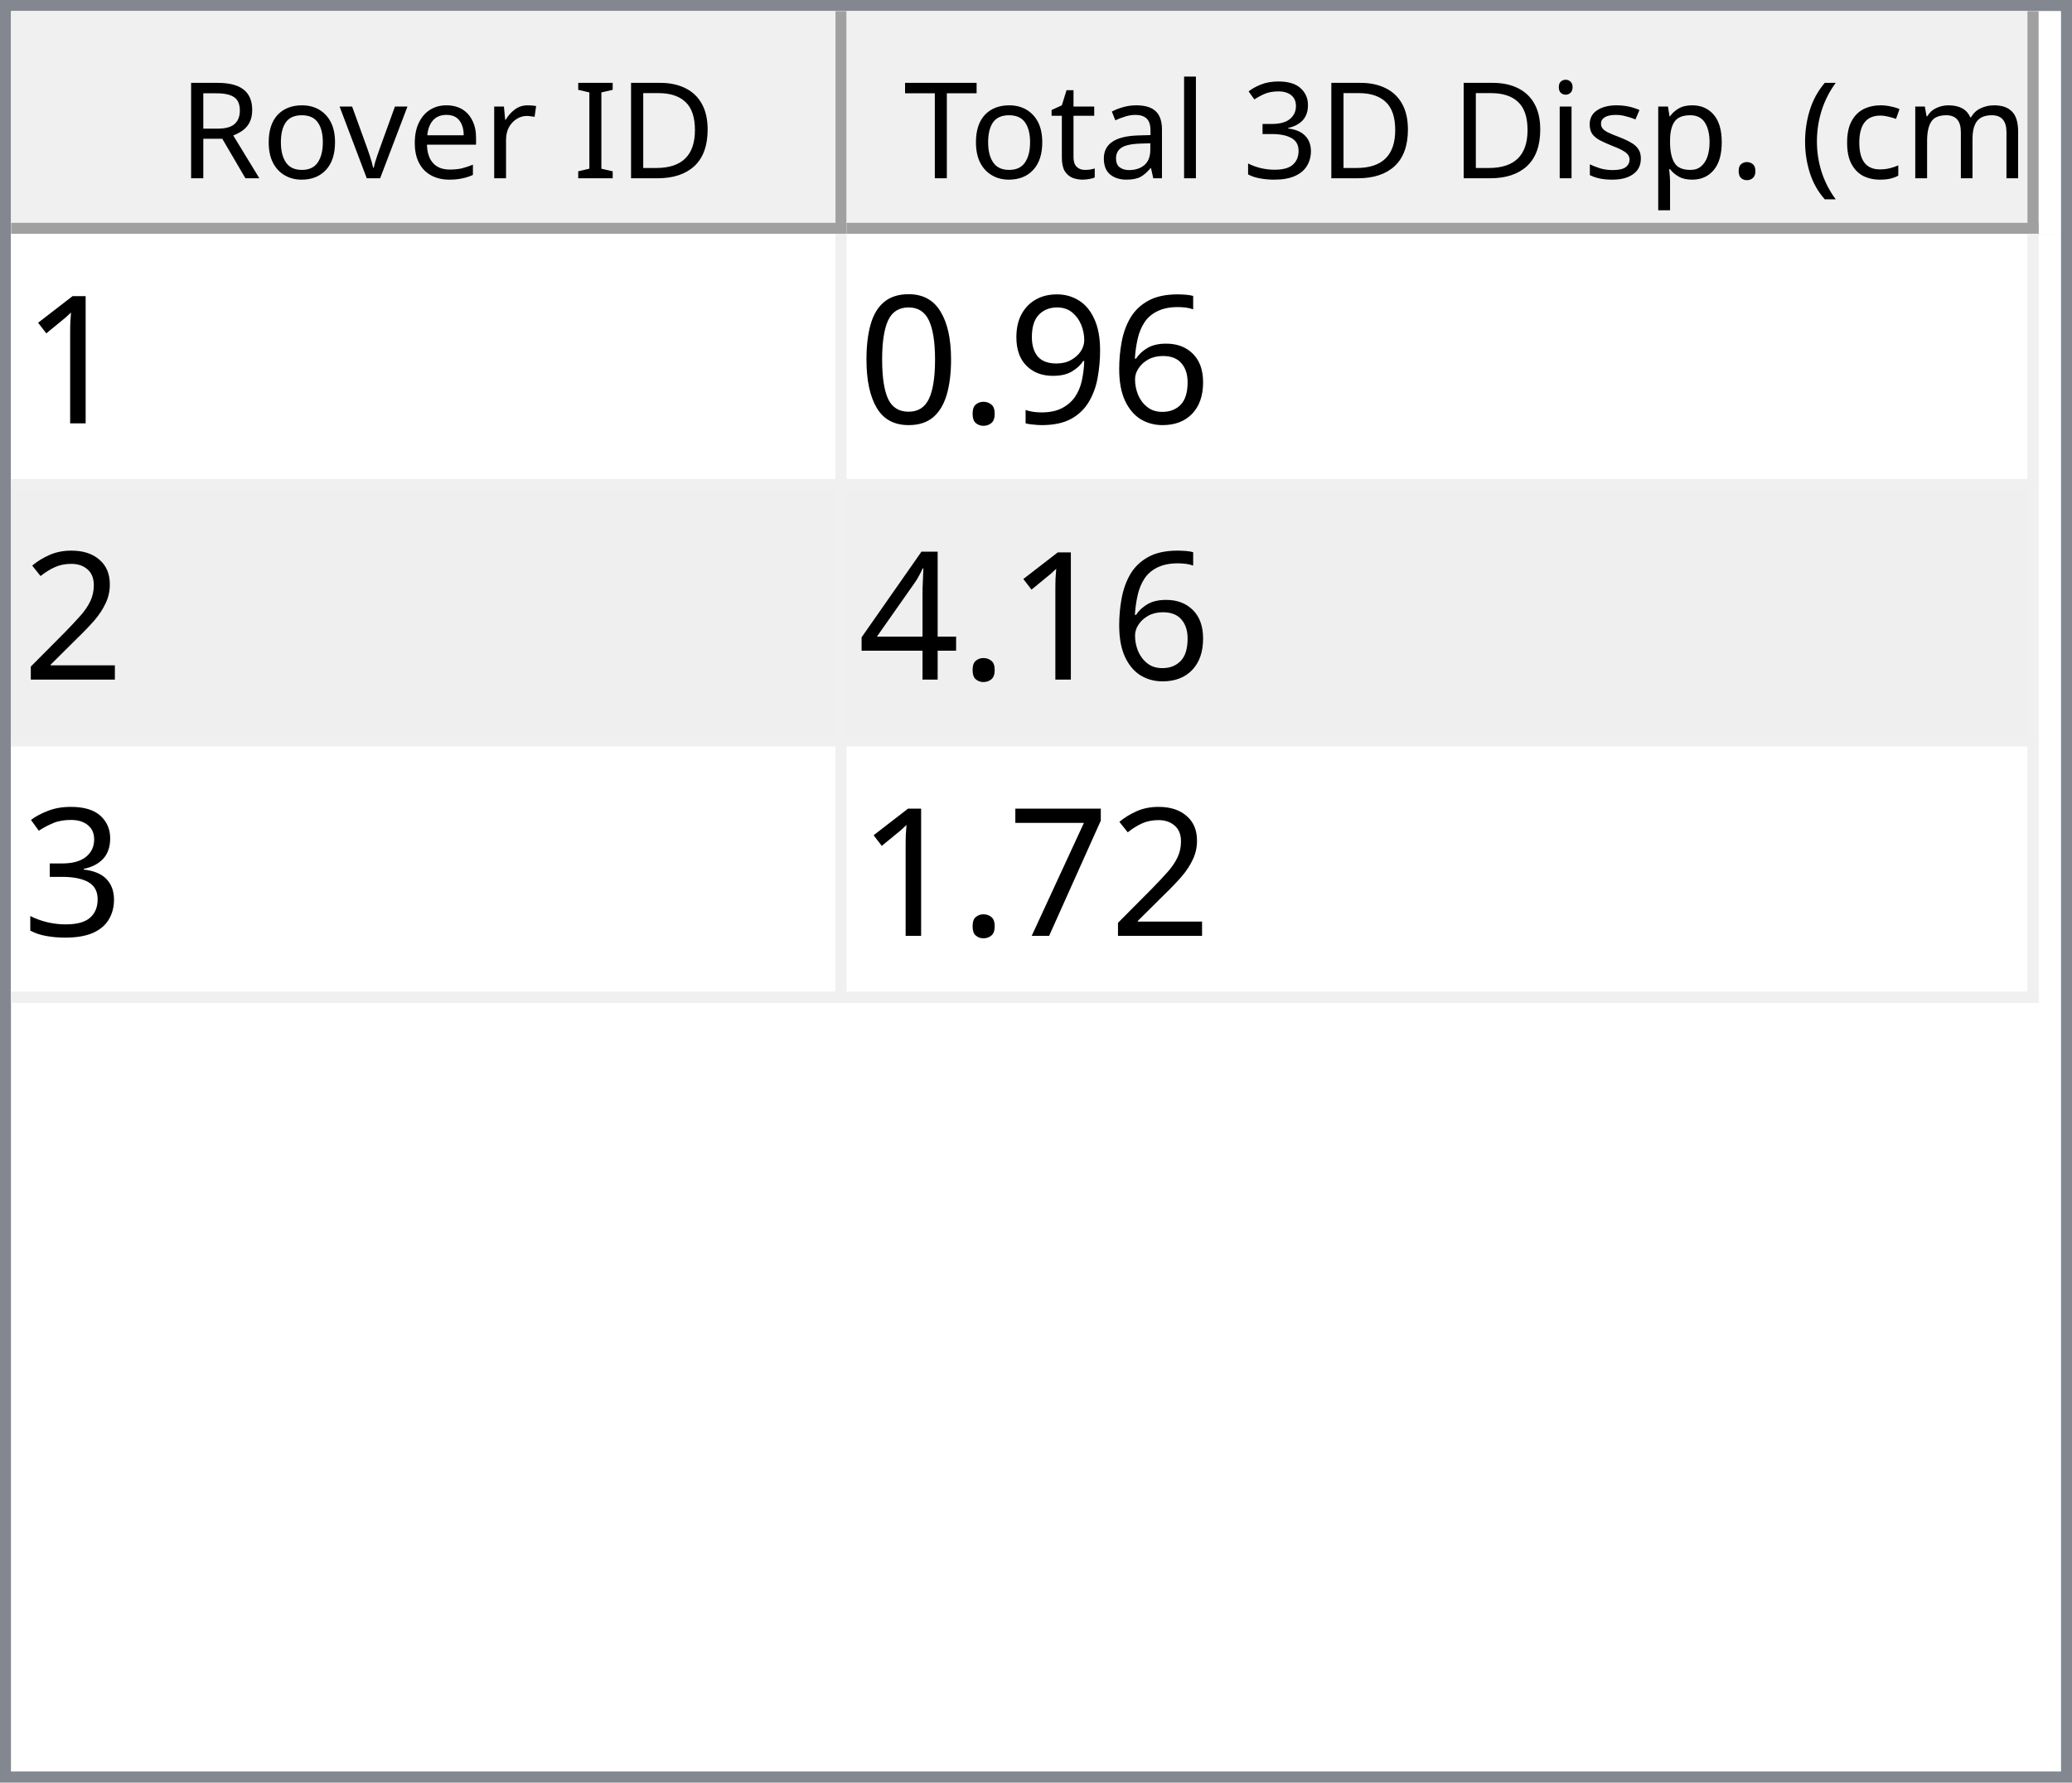
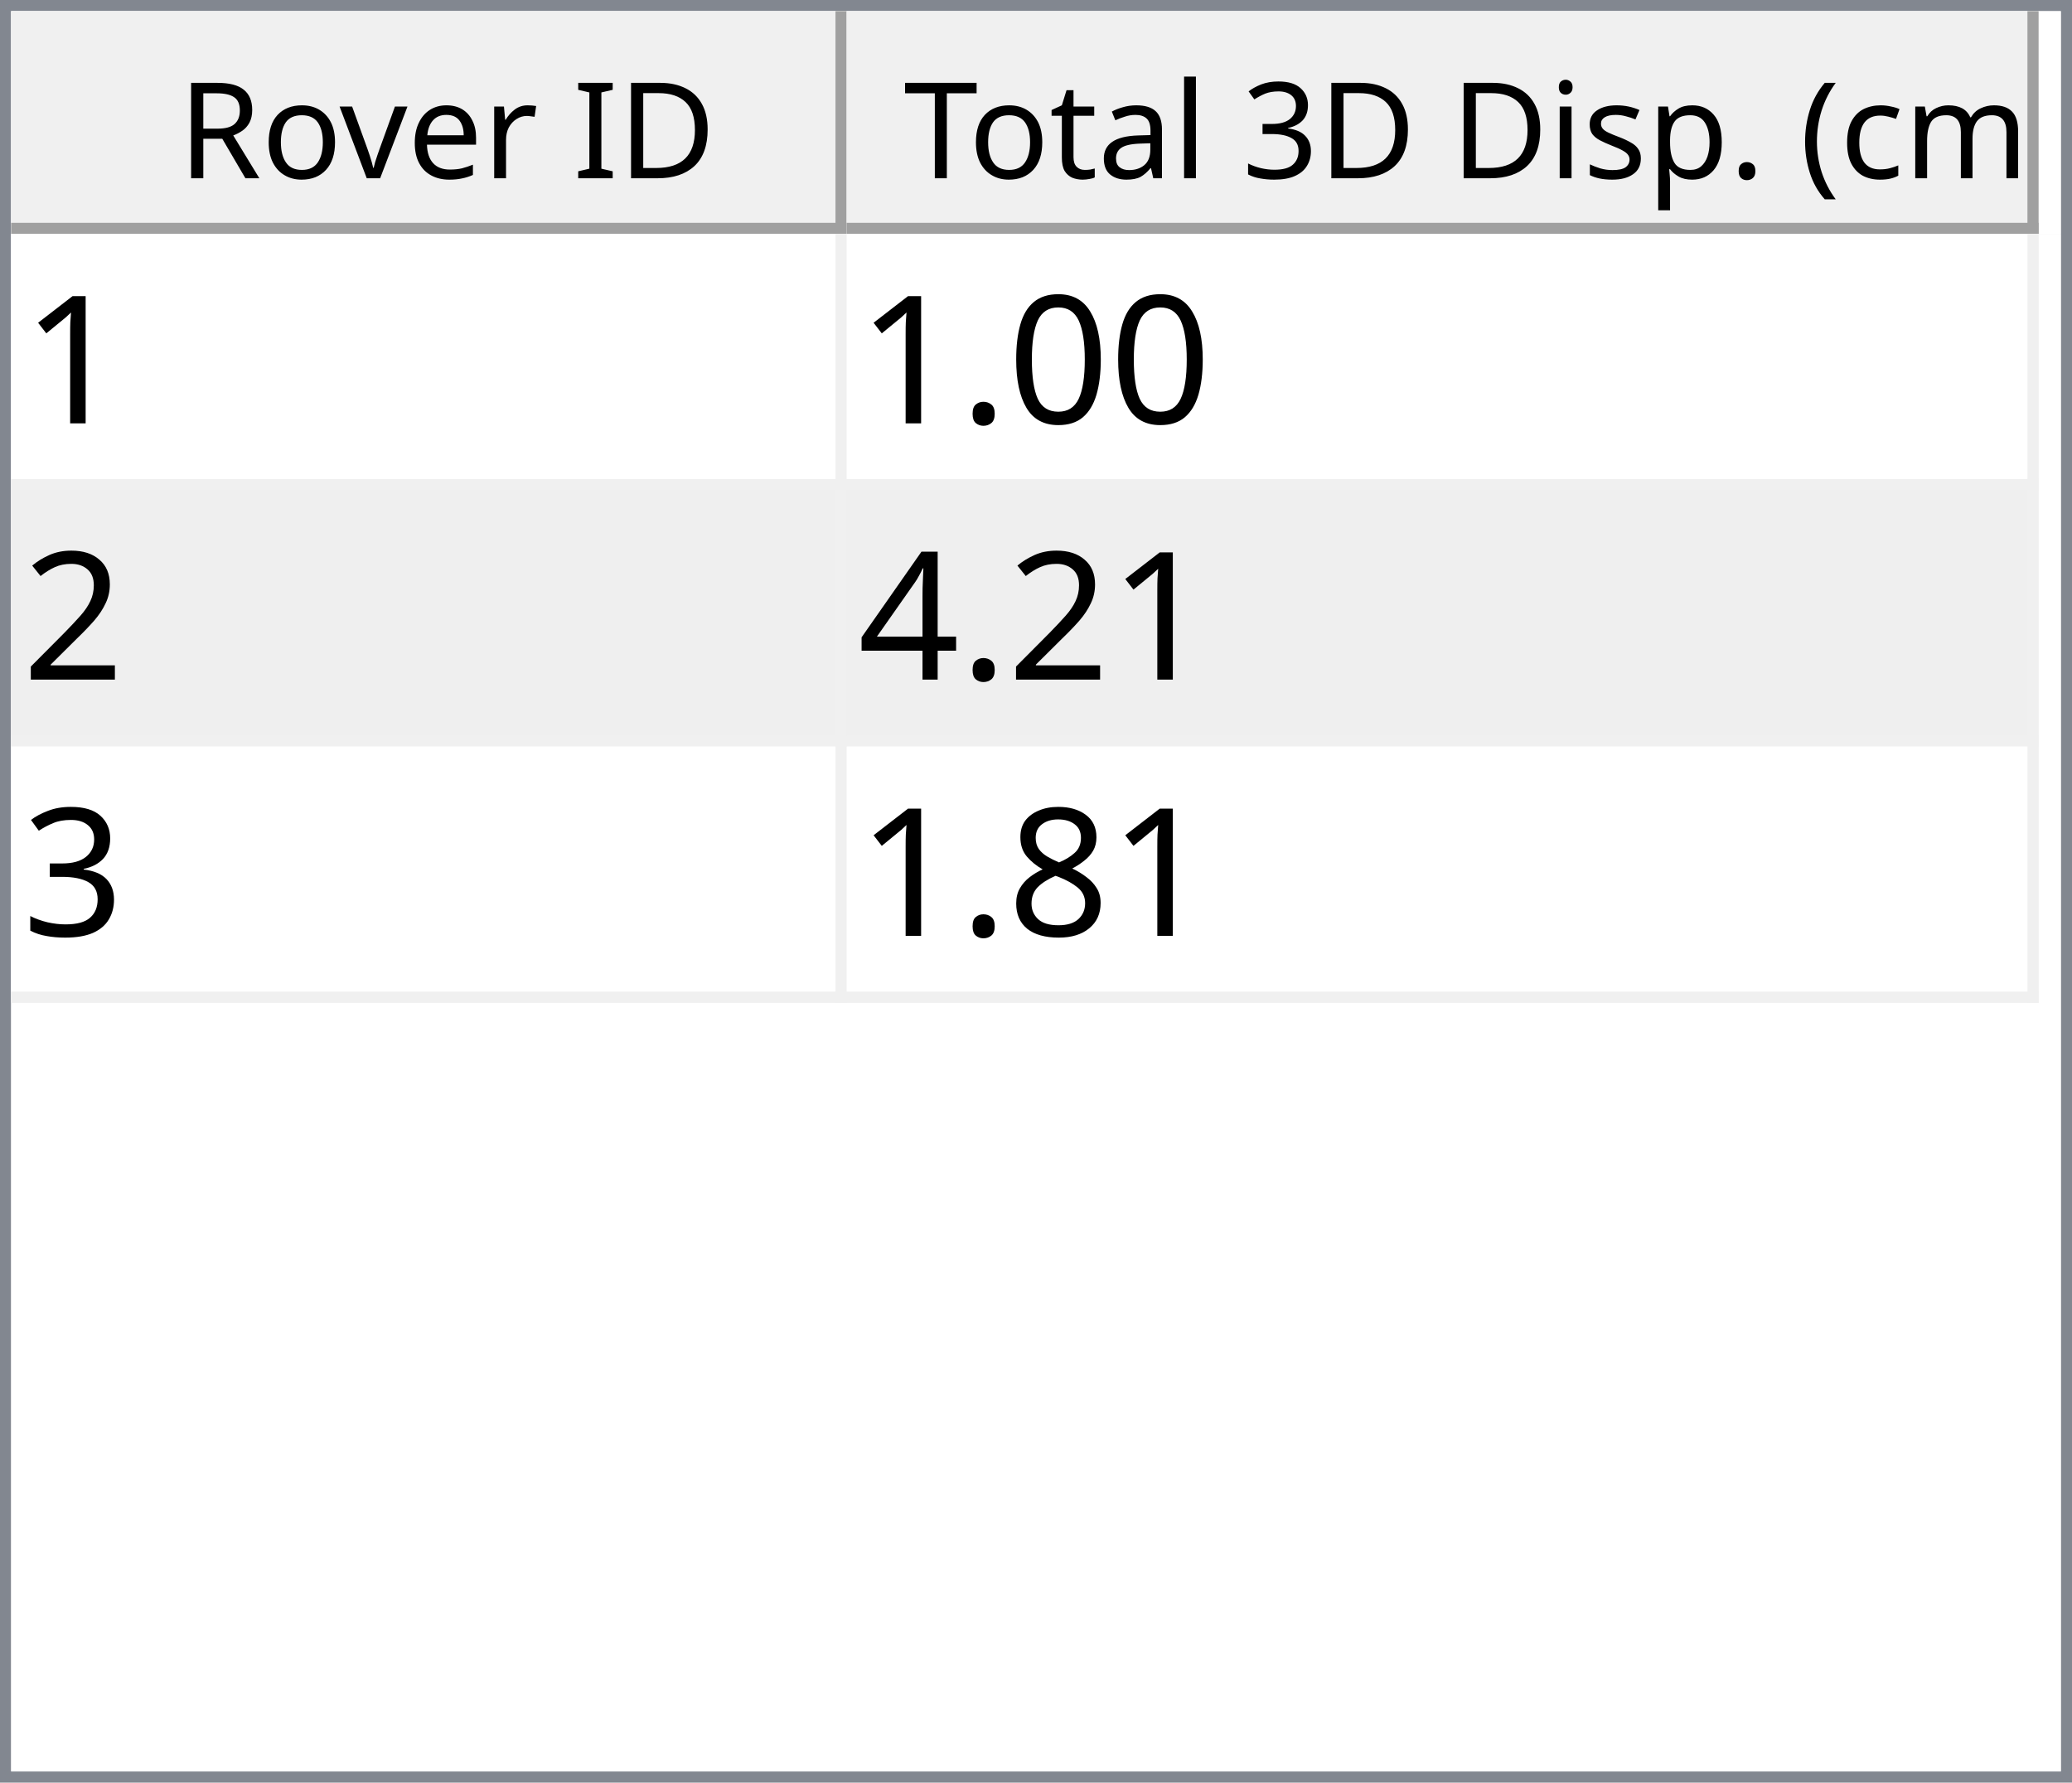
<svg xmlns="http://www.w3.org/2000/svg" style="fill-opacity:1; color-rendering:auto; color-interpolation:auto; text-rendering:auto; stroke:black; stroke-linecap:square; stroke-miterlimit:10; shape-rendering:auto; stroke-opacity:1; fill:black; stroke-dasharray:none; font-weight:normal; stroke-width:1; font-family:'Dialog'; font-style:normal; stroke-linejoin:miter; font-size:12px; stroke-dashoffset:0; image-rendering:auto;" width="186" height="160">
  <defs id="genericDefs" />
  <g>
    <defs id="defs1">
      <clipPath clipPathUnits="userSpaceOnUse" id="clipPath1">
        <path d="M0 0 L186 0 L186 160 L0 160 L0 0 Z" />
      </clipPath>
      <clipPath clipPathUnits="userSpaceOnUse" id="clipPath2">
        <path d="M0 0 L0 160 L186 160 L186 0 Z" />
      </clipPath>
      <clipPath clipPathUnits="userSpaceOnUse" id="clipPath3">
        <path d="M0 0 L0 20 L184 20 L184 0 Z" />
      </clipPath>
      <clipPath clipPathUnits="userSpaceOnUse" id="clipPath4">
        <path d="M0 0 L0 20 L75 20 L75 0 Z" />
      </clipPath>
      <clipPath clipPathUnits="userSpaceOnUse" id="clipPath5">
        <path d="M1 1 L1 19 L74 19 L74 1 Z" />
      </clipPath>
      <clipPath clipPathUnits="userSpaceOnUse" id="clipPath6">
        <path d="M0 0 L0 18 L73 18 L73 0 Z" />
      </clipPath>
      <clipPath clipPathUnits="userSpaceOnUse" id="clipPath7">
        <path d="M-0.5 -0.5 L-0.5 19.5 L74.5 19.5 L74.5 -0.5 Z" />
      </clipPath>
      <clipPath clipPathUnits="userSpaceOnUse" id="clipPath8">
        <path d="M0 0 L0 20 L107 20 L107 0 Z" />
      </clipPath>
      <clipPath clipPathUnits="userSpaceOnUse" id="clipPath9">
        <path d="M1 1 L1 19 L106 19 L106 1 Z" />
      </clipPath>
      <clipPath clipPathUnits="userSpaceOnUse" id="clipPath10">
        <path d="M0 0 L0 18 L105 18 L105 0 Z" />
      </clipPath>
      <clipPath clipPathUnits="userSpaceOnUse" id="clipPath11">
        <path d="M-0.5 -0.5 L-0.5 19.5 L106.5 19.5 L106.5 -0.5 Z" />
      </clipPath>
      <clipPath clipPathUnits="userSpaceOnUse" id="clipPath12">
        <path d="M0 0 L0 138 L184 138 L184 0 Z" />
      </clipPath>
      <clipPath clipPathUnits="userSpaceOnUse" id="clipPath13">
        <path d="M0 0 L0 69 L182 69 L182 0 Z" />
      </clipPath>
      <clipPath clipPathUnits="userSpaceOnUse" id="clipPath14">
        <path d="M-0.5 -0.5 L-0.5 68.5 L181.5 68.5 L181.5 -0.5 Z" />
      </clipPath>
      <clipPath clipPathUnits="userSpaceOnUse" id="clipPath15">
        <path d="M0 0 L0 22 L74 22 L74 0 Z" />
      </clipPath>
      <clipPath clipPathUnits="userSpaceOnUse" id="clipPath16">
        <path d="M0 0 L0 22 L106 22 L106 0 Z" />
      </clipPath>
      <font horiz-adv-x="64.551" id="font1">
        <font-face ascent="107.91" descent="25.098" units-per-em="100" style="font-style:normal; font-family:Segoe UI; font-weight:normal;" />
        <missing-glyph horiz-adv-x="64.551" d="M8.109 0 L8.109 68.266 L56.453 68.266 L56.453 0 L8.109 0 ZM15.328 7.234 L49.219 7.234 L49.219 61.031 L15.328 61.031 L15.328 7.234 Z" />
        <glyph unicode="D" horiz-adv-x="70.117" d="M9.188 0 L9.188 70.016 L28.516 70.016 Q65.531 70.016 65.531 35.891 Q65.531 19.672 55.25 9.836 Q44.969 0 27.734 0 L9.188 0 ZM17.391 62.594 L17.391 7.422 L27.828 7.422 Q41.609 7.422 49.273 14.797 Q56.938 22.172 56.938 35.688 Q56.938 62.594 28.328 62.594 L17.391 62.594 Z" />
        <glyph unicode="I" horiz-adv-x="26.611" d="M17.391 0 L9.188 0 L9.188 70.016 L17.391 70.016 L17.391 0 Z" />
        <glyph unicode=" " horiz-adv-x="27.393" d="" />
        <glyph unicode="r" horiz-adv-x="34.766" d="M34.188 41.891 Q32.078 43.5 28.125 43.5 Q23 43.5 19.555 38.672 Q16.109 33.844 16.109 25.484 L16.109 0 L8.109 0 L8.109 50 L16.109 50 L16.109 39.703 L16.312 39.703 Q18.016 44.969 21.531 47.922 Q25.047 50.875 29.391 50.875 Q32.516 50.875 34.188 50.203 L34.188 41.891 Z" />
        <glyph unicode="e" horiz-adv-x="52.295" d="M48.297 23 L12.984 23 Q13.188 14.656 17.484 10.109 Q21.781 5.562 29.297 5.562 Q37.75 5.562 44.828 11.141 L44.828 3.609 Q38.234 -1.172 27.391 -1.172 Q16.797 -1.172 10.742 5.641 Q4.688 12.453 4.688 24.812 Q4.688 36.469 11.305 43.82 Q17.922 51.172 27.734 51.172 Q37.547 51.172 42.922 44.828 Q48.297 38.484 48.297 27.203 L48.297 23 ZM40.094 29.781 Q40.047 36.719 36.75 40.578 Q33.453 44.438 27.594 44.438 Q21.922 44.438 17.969 40.383 Q14.016 36.328 13.094 29.781 L40.094 29.781 Z" />
        <glyph unicode="v" horiz-adv-x="47.9" d="M47.406 50 L27.484 0 L19.625 0 L0.688 50 L9.469 50 L22.172 13.672 Q23.578 9.672 23.922 6.688 L24.125 6.688 Q24.609 10.453 25.688 13.484 L38.969 50 L47.406 50 Z" />
        <glyph unicode="o" horiz-adv-x="58.594" d="M29 -1.172 Q17.922 -1.172 11.305 5.836 Q4.688 12.844 4.688 24.422 Q4.688 37.016 11.57 44.094 Q18.453 51.172 30.172 51.172 Q41.359 51.172 47.633 44.289 Q53.906 37.406 53.906 25.203 Q53.906 13.234 47.141 6.031 Q40.375 -1.172 29 -1.172 ZM29.594 44.438 Q21.875 44.438 17.383 39.188 Q12.891 33.938 12.891 24.703 Q12.891 15.828 17.43 10.695 Q21.969 5.562 29.594 5.562 Q37.359 5.562 41.531 10.594 Q45.703 15.625 45.703 24.906 Q45.703 34.281 41.531 39.359 Q37.359 44.438 29.594 44.438 Z" />
        <glyph unicode="R" horiz-adv-x="59.814" d="M59.375 0 L49.609 0 L37.891 19.625 Q36.281 22.359 34.766 24.289 Q33.25 26.219 31.664 27.438 Q30.078 28.656 28.25 29.219 Q26.422 29.781 24.125 29.781 L17.391 29.781 L17.391 0 L9.188 0 L9.188 70.016 L30.078 70.016 Q34.672 70.016 38.555 68.867 Q42.438 67.719 45.289 65.375 Q48.141 63.031 49.758 59.547 Q51.375 56.062 51.375 51.375 Q51.375 47.703 50.273 44.656 Q49.172 41.609 47.148 39.211 Q45.125 36.812 42.266 35.133 Q39.406 33.453 35.844 32.516 L35.844 32.328 Q37.594 31.547 38.891 30.547 Q40.188 29.547 41.359 28.18 Q42.531 26.812 43.68 25.078 Q44.828 23.344 46.234 21.047 L59.375 0 ZM17.391 62.594 L17.391 37.203 L28.516 37.203 Q31.594 37.203 34.203 38.133 Q36.812 39.062 38.719 40.797 Q40.625 42.531 41.703 45.047 Q42.781 47.562 42.781 50.688 Q42.781 56.297 39.141 59.445 Q35.5 62.594 28.609 62.594 L17.391 62.594 Z" />
        <glyph unicode=")" horiz-adv-x="30.176" d="M8.297 -15.922 L1.172 -15.922 Q16.406 2.344 16.406 26.812 Q16.406 51.469 1.078 70.016 L8.297 70.016 Q23.531 52.156 23.531 26.703 Q23.531 1.375 8.297 -15.922 Z" />
        <glyph unicode="m" horiz-adv-x="86.133" d="M79.109 0 L71.094 0 L71.094 28.719 Q71.094 37.016 68.531 40.727 Q65.969 44.438 59.906 44.438 Q54.781 44.438 51.195 39.75 Q47.609 35.062 47.609 28.516 L47.609 0 L39.594 0 L39.594 29.688 Q39.594 44.438 28.219 44.438 Q22.953 44.438 19.531 40.016 Q16.109 35.594 16.109 28.516 L16.109 0 L8.109 0 L8.109 50 L16.109 50 L16.109 42.094 L16.312 42.094 Q21.625 51.172 31.844 51.172 Q36.969 51.172 40.773 48.312 Q44.578 45.453 46 40.828 Q51.562 51.172 62.594 51.172 Q79.109 51.172 79.109 30.812 L79.109 0 Z" />
        <glyph unicode="c" horiz-adv-x="46.191" d="M42.188 2.297 Q36.422 -1.172 28.516 -1.172 Q17.828 -1.172 11.258 5.789 Q4.688 12.75 4.688 23.828 Q4.688 36.188 11.766 43.68 Q18.844 51.172 30.672 51.172 Q37.25 51.172 42.281 48.734 L42.281 40.531 Q36.719 44.438 30.375 44.438 Q22.703 44.438 17.797 38.945 Q12.891 33.453 12.891 24.516 Q12.891 15.719 17.508 10.641 Q22.125 5.562 29.891 5.562 Q36.422 5.562 42.188 9.906 L42.188 2.297 Z" />
        <glyph unicode="(" horiz-adv-x="30.176" d="M29.109 -15.922 L21.969 -15.922 Q6.844 1.375 6.844 26.703 Q6.844 52.156 21.969 70.016 L29.203 70.016 Q13.875 51.469 13.875 26.812 Q13.875 2.344 29.109 -15.922 Z" />
        <glyph unicode="." horiz-adv-x="21.68" d="M10.891 -1.078 Q8.641 -1.078 7.055 0.539 Q5.469 2.156 5.469 4.391 Q5.469 6.641 7.055 8.273 Q8.641 9.906 10.891 9.906 Q13.188 9.906 14.797 8.273 Q16.406 6.641 16.406 4.391 Q16.406 2.156 14.797 0.539 Q13.188 -1.078 10.891 -1.078 Z" />
        <glyph unicode="p" horiz-adv-x="58.789" d="M16.312 7.234 L16.109 7.234 L16.109 -23 L8.109 -23 L8.109 50 L16.109 50 L16.109 41.219 L16.312 41.219 Q22.219 51.172 33.594 51.172 Q43.266 51.172 48.688 44.461 Q54.109 37.75 54.109 26.469 Q54.109 13.922 48 6.375 Q41.891 -1.172 31.297 -1.172 Q21.578 -1.172 16.312 7.234 ZM16.109 27.391 L16.109 20.406 Q16.109 14.203 20.141 9.883 Q24.172 5.562 30.375 5.562 Q37.641 5.562 41.773 11.133 Q45.906 16.703 45.906 26.609 Q45.906 34.969 42.047 39.703 Q38.188 44.438 31.594 44.438 Q24.609 44.438 20.359 39.578 Q16.109 34.719 16.109 27.391 Z" />
        <glyph unicode="s" horiz-adv-x="42.432" d="M5.078 1.812 L5.078 10.406 Q11.625 5.562 19.484 5.562 Q30.031 5.562 30.031 12.594 Q30.031 14.594 29.125 15.992 Q28.219 17.391 26.68 18.461 Q25.141 19.531 23.07 20.383 Q21 21.234 18.609 22.172 Q15.281 23.484 12.766 24.828 Q10.25 26.172 8.57 27.859 Q6.891 29.547 6.031 31.695 Q5.172 33.844 5.172 36.719 Q5.172 40.234 6.789 42.945 Q8.406 45.656 11.086 47.484 Q13.766 49.312 17.211 50.242 Q20.656 51.172 24.312 51.172 Q30.812 51.172 35.938 48.922 L35.938 40.828 Q30.422 44.438 23.25 44.438 Q21 44.438 19.195 43.922 Q17.391 43.406 16.094 42.477 Q14.797 41.547 14.086 40.258 Q13.375 38.969 13.375 37.406 Q13.375 35.453 14.086 34.133 Q14.797 32.812 16.164 31.789 Q17.531 30.766 19.484 29.938 Q21.438 29.109 23.922 28.125 Q27.25 26.859 29.883 25.516 Q32.516 24.172 34.375 22.484 Q36.234 20.797 37.234 18.602 Q38.234 16.406 38.234 13.375 Q38.234 9.672 36.602 6.938 Q34.969 4.203 32.234 2.398 Q29.5 0.594 25.93 -0.289 Q22.359 -1.172 18.453 -1.172 Q10.75 -1.172 5.078 1.812 Z" />
        <glyph unicode="i" horiz-adv-x="24.219" d="M12.203 62.703 Q10.062 62.703 8.547 64.164 Q7.031 65.625 7.031 67.875 Q7.031 70.125 8.547 71.609 Q10.062 73.094 12.203 73.094 Q14.406 73.094 15.945 71.609 Q17.484 70.125 17.484 67.875 Q17.484 65.719 15.945 64.211 Q14.406 62.703 12.203 62.703 ZM16.109 0 L8.109 0 L8.109 50 L16.109 50 L16.109 0 Z" />
        <glyph unicode="3" horiz-adv-x="53.906" d="M46.531 19.828 Q46.531 15.094 44.75 11.211 Q42.969 7.328 39.719 4.57 Q36.469 1.812 31.93 0.297 Q27.391 -1.219 21.922 -1.219 Q11.922 -1.219 6 2.594 L6 11.188 Q13.094 5.609 22.219 5.609 Q25.875 5.609 28.828 6.539 Q31.781 7.469 33.906 9.227 Q36.031 10.984 37.18 13.477 Q38.328 15.969 38.328 19.094 Q38.328 32.812 18.797 32.812 L12.984 32.812 L12.984 39.594 L18.5 39.594 Q35.797 39.594 35.797 52.484 Q35.797 64.406 22.609 64.406 Q15.188 64.406 8.688 59.422 L8.688 67.188 Q15.375 71.188 24.609 71.188 Q29 71.188 32.57 69.969 Q36.141 68.75 38.68 66.555 Q41.219 64.359 42.609 61.281 Q44 58.203 44 54.5 Q44 40.672 30.031 36.719 L30.031 36.531 Q33.594 36.141 36.625 34.797 Q39.656 33.453 41.852 31.305 Q44.047 29.156 45.289 26.25 Q46.531 23.344 46.531 19.828 Z" />
        <glyph unicode="l" horiz-adv-x="24.219" d="M16.109 0 L8.109 0 L8.109 74.031 L16.109 74.031 L16.109 0 Z" />
        <glyph unicode="a" horiz-adv-x="50.879" d="M43.891 0 L35.891 0 L35.891 7.812 L35.688 7.812 Q30.469 -1.172 20.312 -1.172 Q12.844 -1.172 8.617 2.781 Q4.391 6.734 4.391 13.281 Q4.391 27.297 20.906 29.594 L35.891 31.688 Q35.891 44.438 25.594 44.438 Q16.547 44.438 9.281 38.281 L9.281 46.484 Q16.656 51.172 26.266 51.172 Q43.891 51.172 43.891 32.516 L43.891 0 ZM35.891 25.297 L23.828 23.641 Q18.266 22.859 15.43 20.875 Q12.594 18.891 12.594 13.875 Q12.594 10.203 15.211 7.883 Q17.828 5.562 22.172 5.562 Q28.125 5.562 32.008 9.742 Q35.891 13.922 35.891 20.312 L35.891 25.297 Z" />
        <glyph unicode="t" horiz-adv-x="33.887" d="M31.297 0.484 Q28.469 -1.078 23.828 -1.078 Q10.688 -1.078 10.688 13.578 L10.688 43.172 L2.094 43.172 L2.094 50 L10.688 50 L10.688 62.203 L18.703 64.797 L18.703 50 L31.297 50 L31.297 43.172 L18.703 43.172 L18.703 14.984 Q18.703 9.969 20.414 7.82 Q22.125 5.672 26.078 5.672 Q29.109 5.672 31.297 7.328 L31.297 0.484 Z" />
        <glyph unicode="T" horiz-adv-x="52.393" d="M50.594 62.594 L30.375 62.594 L30.375 0 L22.172 0 L22.172 62.594 L2 62.594 L2 70.016 L50.594 70.016 L50.594 62.594 Z" />
      </font>
      <font horiz-adv-x="75.0" id="font2">
        <font-face ascent="100.537" descent="21.973" units-per-em="100" style="font-style:normal; font-family:sans-serif; font-weight:normal;" />
        <missing-glyph horiz-adv-x="75.0" d="M12.5 0 L12.5 62.5 L62.5 62.5 L62.5 0 L12.5 0 ZM14.062 1.562 L60.938 1.562 L60.938 60.938 L14.062 60.938 L14.062 1.562 Z" />
        <glyph unicode="1" horiz-adv-x="55.615" d="M37.25 0 L28.469 0 L28.469 56 Q25.297 52.984 20.141 49.953 Q14.984 46.922 10.891 45.406 L10.891 53.906 Q18.266 57.375 23.781 62.305 Q29.297 67.234 31.594 71.875 L37.25 71.875 L37.25 0 Z" />
-         <glyph unicode="6" horiz-adv-x="55.615" d="M49.75 54.047 L41.016 53.375 Q39.844 58.547 37.703 60.891 Q34.125 64.656 28.906 64.656 Q24.703 64.656 21.531 62.312 Q17.391 59.281 14.992 53.469 Q12.594 47.656 12.5 36.922 Q15.672 41.75 20.266 44.094 Q24.859 46.438 29.891 46.438 Q38.672 46.438 44.852 39.969 Q51.031 33.5 51.031 23.25 Q51.031 16.5 48.125 10.719 Q45.219 4.938 40.141 1.859 Q35.062 -1.219 28.609 -1.219 Q17.625 -1.219 10.695 6.859 Q3.766 14.938 3.766 33.5 Q3.766 54.25 11.422 63.672 Q18.109 71.875 29.438 71.875 Q37.891 71.875 43.289 67.141 Q48.688 62.406 49.75 54.047 ZM13.875 23.188 Q13.875 18.656 15.797 14.508 Q17.719 10.359 21.188 8.18 Q24.656 6 28.469 6 Q34.031 6 38.039 10.492 Q42.047 14.984 42.047 22.703 Q42.047 30.125 38.086 34.398 Q34.125 38.672 28.125 38.672 Q22.172 38.672 18.023 34.398 Q13.875 30.125 13.875 23.188 Z" />
-         <glyph unicode="9" horiz-adv-x="55.615" d="M5.469 16.547 L13.922 17.328 Q14.984 11.375 18.016 8.688 Q21.047 6 25.781 6 Q29.828 6 32.883 7.859 Q35.938 9.719 37.891 12.82 Q39.844 15.922 41.164 21.195 Q42.484 26.469 42.484 31.938 Q42.484 32.516 42.438 33.688 Q39.797 29.5 35.234 26.883 Q30.672 24.266 25.344 24.266 Q16.453 24.266 10.305 30.711 Q4.156 37.156 4.156 47.703 Q4.156 58.594 10.578 65.234 Q17 71.875 26.656 71.875 Q33.641 71.875 39.43 68.117 Q45.219 64.359 48.219 57.398 Q51.219 50.438 51.219 37.25 Q51.219 23.531 48.242 15.406 Q45.266 7.281 39.383 3.031 Q33.5 -1.219 25.594 -1.219 Q17.188 -1.219 11.867 3.445 Q6.547 8.109 5.469 16.547 ZM41.453 48.141 Q41.453 55.719 37.43 60.156 Q33.406 64.594 27.734 64.594 Q21.875 64.594 17.531 59.812 Q13.188 55.031 13.188 47.406 Q13.188 40.578 17.312 36.305 Q21.438 32.031 27.484 32.031 Q33.594 32.031 37.523 36.305 Q41.453 40.578 41.453 48.141 Z" />
+         <glyph unicode="0" horiz-adv-x="55.615" d="M4.156 35.297 Q4.156 48 6.766 55.742 Q9.375 63.484 14.523 67.68 Q19.672 71.875 27.484 71.875 Q33.25 71.875 37.594 69.555 Q41.938 67.234 44.773 62.867 Q47.609 58.5 49.219 52.227 Q50.828 45.953 50.828 35.297 Q50.828 22.703 48.242 14.969 Q45.656 7.234 40.508 3.008 Q35.359 -1.219 27.484 -1.219 Q17.141 -1.219 11.234 6.203 Q4.156 15.141 4.156 35.297 ZM13.188 35.297 Q13.188 17.672 17.312 11.836 Q21.438 6 27.484 6 Q33.547 6 37.672 11.859 Q41.797 17.719 41.797 35.297 Q41.797 52.984 37.672 58.789 Q33.547 64.594 27.391 64.594 Q21.344 64.594 17.719 59.469 Q13.188 52.938 13.188 35.297 Z" />
        <glyph unicode="." horiz-adv-x="27.783" d="M9.078 0 L9.078 10.016 L19.094 10.016 L19.094 0 L9.078 0 Z" />
-         <glyph unicode="0" horiz-adv-x="55.615" d="M4.156 35.297 Q4.156 48 6.766 55.742 Q9.375 63.484 14.523 67.68 Q19.672 71.875 27.484 71.875 Q33.25 71.875 37.594 69.555 Q41.938 67.234 44.773 62.867 Q47.609 58.5 49.219 52.227 Q50.828 45.953 50.828 35.297 Q50.828 22.703 48.242 14.969 Q45.656 7.234 40.508 3.008 Q35.359 -1.219 27.484 -1.219 Q17.141 -1.219 11.234 6.203 Q4.156 15.141 4.156 35.297 ZM13.188 35.297 Q13.188 17.672 17.312 11.836 Q21.438 6 27.484 6 Q33.547 6 37.672 11.859 Q41.797 17.719 41.797 35.297 Q41.797 52.984 37.672 58.789 Q33.547 64.594 27.391 64.594 Q21.344 64.594 17.719 59.469 Q13.188 52.938 13.188 35.297 Z" />
        <glyph unicode="2" horiz-adv-x="55.615" d="M50.344 8.453 L50.344 0 L3.031 0 Q2.938 3.172 4.047 6.109 Q5.859 10.938 9.836 15.625 Q13.812 20.312 21.344 26.469 Q33.016 36.031 37.117 41.625 Q41.219 47.219 41.219 52.203 Q41.219 57.422 37.477 61.008 Q33.734 64.594 27.734 64.594 Q21.391 64.594 17.578 60.789 Q13.766 56.984 13.719 50.25 L4.688 51.172 Q5.609 61.281 11.664 66.578 Q17.719 71.875 27.938 71.875 Q38.234 71.875 44.242 66.164 Q50.25 60.453 50.25 52 Q50.25 47.703 48.492 43.555 Q46.734 39.406 42.656 34.812 Q38.578 30.219 29.109 22.219 Q21.188 15.578 18.945 13.211 Q16.703 10.844 15.234 8.453 L50.344 8.453 Z" />
        <glyph unicode="4" horiz-adv-x="55.615" d="M32.328 0 L32.328 17.141 L1.266 17.141 L1.266 25.203 L33.938 71.578 L41.109 71.578 L41.109 25.203 L50.781 25.203 L50.781 17.141 L41.109 17.141 L41.109 0 L32.328 0 ZM32.328 25.203 L32.328 57.469 L9.906 25.203 L32.328 25.203 Z" />
        <glyph unicode="3" horiz-adv-x="55.615" d="M4.203 18.891 L12.984 20.062 Q14.5 12.594 18.141 9.297 Q21.781 6 27 6 Q33.203 6 37.477 10.297 Q41.75 14.594 41.75 20.953 Q41.75 27 37.797 30.93 Q33.844 34.859 27.734 34.859 Q25.25 34.859 21.531 33.891 L22.516 41.609 Q23.391 41.5 23.922 41.5 Q29.547 41.5 34.039 44.43 Q38.531 47.359 38.531 53.469 Q38.531 58.297 35.258 61.477 Q31.984 64.656 26.812 64.656 Q21.688 64.656 18.266 61.43 Q14.844 58.203 13.875 51.766 L5.078 53.328 Q6.688 62.156 12.398 67.016 Q18.109 71.875 26.609 71.875 Q32.469 71.875 37.398 69.359 Q42.328 66.844 44.945 62.5 Q47.562 58.156 47.562 53.266 Q47.562 48.641 45.07 44.828 Q42.578 41.016 37.703 38.766 Q44.047 37.312 47.562 32.695 Q51.078 28.078 51.078 21.141 Q51.078 11.766 44.242 5.25 Q37.406 -1.266 26.953 -1.266 Q17.531 -1.266 11.305 4.352 Q5.078 9.969 4.203 18.891 Z" />
-         <glyph unicode="7" horiz-adv-x="55.615" d="M4.734 62.203 L4.734 70.656 L51.078 70.656 L51.078 63.812 Q44.234 56.547 37.523 44.484 Q30.812 32.422 27.156 19.672 Q24.516 10.688 23.781 0 L14.75 0 Q14.891 8.453 18.062 20.414 Q21.234 32.375 27.172 43.484 Q33.109 54.594 39.797 62.203 L4.734 62.203 Z" />
+         <glyph unicode="8" horiz-adv-x="55.615" d="M17.672 38.812 Q12.203 40.828 9.57 44.539 Q6.938 48.25 6.938 53.422 Q6.938 61.234 12.555 66.555 Q18.172 71.875 27.484 71.875 Q36.859 71.875 42.578 66.43 Q48.297 60.984 48.297 53.172 Q48.297 48.188 45.68 44.508 Q43.062 40.828 37.75 38.812 Q44.344 36.672 47.781 31.883 Q51.219 27.094 51.219 20.453 Q51.219 11.281 44.727 5.031 Q38.234 -1.219 27.641 -1.219 Q17.047 -1.219 10.547 5.055 Q4.047 11.328 4.047 20.703 Q4.047 27.688 7.594 32.398 Q11.141 37.109 17.672 38.812 ZM15.922 53.719 Q15.922 48.641 19.195 45.414 Q22.469 42.188 27.688 42.188 Q32.766 42.188 36.016 45.383 Q39.266 48.578 39.266 53.219 Q39.266 58.062 35.914 61.359 Q32.562 64.656 27.594 64.656 Q22.562 64.656 19.242 61.43 Q15.922 58.203 15.922 53.719 ZM13.094 20.656 Q13.094 16.891 14.875 13.375 Q16.656 9.859 20.172 7.93 Q23.688 6 27.734 6 Q34.031 6 38.133 10.055 Q42.234 14.109 42.234 20.359 Q42.234 26.703 38.016 30.859 Q33.797 35.016 27.438 35.016 Q21.234 35.016 17.164 30.914 Q13.094 26.812 13.094 20.656 Z" />
      </font>
    </defs>
    <g style="fill:white; stroke:white;">
      <rect x="0" y="0" width="186" style="clip-path:url(#clipPath1); stroke:none;" height="160" />
    </g>
    <g style="fill:white; text-rendering:optimizeSpeed; color-rendering:optimizeSpeed; image-rendering:optimizeSpeed; shape-rendering:crispEdges; stroke:white; color-interpolation:sRGB;">
      <rect x="0" width="186" height="160" y="0" style="stroke:none;" />
      <path style="stroke:none;" d="M0 160 L186 160 L186 0 L0 0 Z" />
    </g>
    <g style="fill:rgb(240,240,240); font-family:'Segoe UI'; stroke:rgb(240,240,240);">
      <rect x="0" y="0" width="186" style="clip-path:url(#clipPath2); stroke:none;" height="160" />
    </g>
    <g style="fill:rgb(130,135,144); font-family:'Segoe UI'; stroke:rgb(130,135,144);">
      <path d="M0 0 L186 0 L186 160 L0 160 L0 0 ZM1 1 L185 1 L185 159 L1 159 L1 1 Z" style="fill-rule:evenodd; clip-path:url(#clipPath2); stroke:none;" />
    </g>
    <g style="fill:white; font-family:'Segoe UI'; stroke:white;" transform="translate(1,1)">
      <rect x="0" y="0" width="184" style="clip-path:url(#clipPath3); stroke:none;" height="20" />
    </g>
    <g style="fill:rgb(240,240,240); font-family:'Segoe UI'; stroke:rgb(240,240,240);" transform="translate(1,1)">
      <rect x="0" y="0" width="75" style="clip-path:url(#clipPath4); stroke:none;" height="20" />
    </g>
    <g style="font-family:'Segoe UI';" transform="translate(2,2)">
      <text x="14" xml:space="preserve" y="14" style="clip-path:url(#clipPath6); stroke:none;">Rover ID</text>
    </g>
    <g style="fill:rgb(160,160,160); font-family:'Segoe UI'; stroke:rgb(160,160,160); stroke-linejoin:bevel;" transform="translate(1.5,1.5)">
      <line x1="74" x2="74" y1="0" style="fill:none; clip-path:url(#clipPath7);" y2="19" />
    </g>
    <g style="fill:rgb(160,160,160); font-family:'Segoe UI'; stroke:rgb(160,160,160); stroke-linejoin:bevel;" transform="matrix(1,0,0,1,1,1) translate(0.5,0.5)">
      <line x1="0" x2="74" y1="19" style="fill:none; clip-path:url(#clipPath7);" y2="19" />
    </g>
    <g style="fill:rgb(240,240,240); font-family:'Segoe UI'; stroke:rgb(240,240,240);" transform="translate(76,1)">
      <rect x="0" y="0" width="107" style="clip-path:url(#clipPath8); stroke:none;" height="20" />
    </g>
    <g style="font-family:'Segoe UI';" transform="translate(77,2)">
      <text x="1" xml:space="preserve" y="14" style="clip-path:url(#clipPath10); stroke:none;"> Total 3D Disp. (cm)</text>
    </g>
    <g style="fill:rgb(160,160,160); font-family:'Segoe UI'; stroke:rgb(160,160,160); stroke-linejoin:bevel;" transform="translate(76.5,1.5)">
      <line x1="106" x2="106" y1="0" style="fill:none; clip-path:url(#clipPath11);" y2="19" />
    </g>
    <g style="fill:rgb(160,160,160); font-family:'Segoe UI'; stroke:rgb(160,160,160); stroke-linejoin:bevel;" transform="matrix(1,0,0,1,76,1) translate(0.5,0.5)">
      <line x1="0" x2="106" y1="19" style="fill:none; clip-path:url(#clipPath11);" y2="19" />
    </g>
    <g style="fill:white; font-family:'Segoe UI'; stroke:white;" transform="translate(1,21)">
      <rect x="0" y="0" width="184" style="clip-path:url(#clipPath12); stroke:none;" height="138" />
    </g>
    <g style="fill:rgb(240,240,240); font-size:16px; font-family:sans-serif; stroke:rgb(240,240,240);" transform="translate(1,21)">
      <rect x="0" y="0" width="182" style="clip-path:url(#clipPath13); stroke:none;" height="69" />
      <line transform="translate(0.5,0.5)" x1="0" x2="181" y1="22" style="clip-path:url(#clipPath14); fill:none; stroke-linejoin:bevel;" y2="22" />
    </g>
    <g transform="matrix(1,0,0,1,1,21) translate(0.5,0.5)" style="fill:rgb(240,240,240); font-size:16px; font-family:sans-serif; stroke:rgb(240,240,240); stroke-linejoin:bevel;">
      <line x1="0" x2="181" y1="45" style="fill:none; clip-path:url(#clipPath14);" y2="45" />
    </g>
    <g transform="matrix(1,0,0,1,1,21) translate(0.5,0.5)" style="fill:rgb(240,240,240); font-size:16px; font-family:sans-serif; stroke:rgb(240,240,240); stroke-linejoin:bevel;">
      <line x1="0" x2="181" y1="68" style="fill:none; clip-path:url(#clipPath14);" y2="68" />
    </g>
    <g transform="matrix(1,0,0,1,1,21) translate(0.5,0.5)" style="fill:rgb(240,240,240); font-size:16px; font-family:sans-serif; stroke:rgb(240,240,240); stroke-linejoin:bevel;">
      <line x1="74" x2="74" y1="0" style="fill:none; clip-path:url(#clipPath14);" y2="68" />
    </g>
    <g transform="matrix(1,0,0,1,1,21) translate(0.5,0.5)" style="fill:rgb(240,240,240); font-size:16px; font-family:sans-serif; stroke:rgb(240,240,240); stroke-linejoin:bevel;">
      <line x1="181" x2="181" y1="0" style="fill:none; clip-path:url(#clipPath14);" y2="68" />
    </g>
    <g style="fill:white; font-size:16px; font-family:sans-serif; stroke:white;" transform="matrix(1,0,0,1,1,21)">
      <rect x="0" y="0" width="74" style="clip-path:url(#clipPath15); stroke:none;" height="22" />
      <text x="1" y="17" style="fill:black; clip-path:url(#clipPath15); stroke:none;" xml:space="preserve">1</text>
    </g>
    <g style="fill:white; font-size:16px; font-family:sans-serif; stroke:white;" transform="matrix(1,0,0,1,1,21) translate(75,0)">
      <rect x="0" y="0" width="106" style="clip-path:url(#clipPath16); stroke:none;" height="22" />
-       <text x="1" y="17" style="fill:black; clip-path:url(#clipPath16); stroke:none;" xml:space="preserve">0.96</text>
+       <text x="1" y="17" style="fill:black; clip-path:url(#clipPath16); stroke:none;" xml:space="preserve">1.00</text>
    </g>
    <g style="fill:rgb(239,239,239); font-size:16px; font-family:sans-serif; stroke:rgb(239,239,239);" transform="matrix(1,0,0,1,1,21) translate(0,23)">
      <rect x="0" y="0" width="74" style="clip-path:url(#clipPath15); stroke:none;" height="22" />
      <text x="1" y="17" style="fill:black; clip-path:url(#clipPath15); stroke:none;" xml:space="preserve">2</text>
    </g>
    <g style="fill:rgb(239,239,239); font-size:16px; font-family:sans-serif; stroke:rgb(239,239,239);" transform="matrix(1,0,0,1,1,21) translate(75,23)">
      <rect x="0" y="0" width="106" style="clip-path:url(#clipPath16); stroke:none;" height="22" />
-       <text x="1" y="17" style="fill:black; clip-path:url(#clipPath16); stroke:none;" xml:space="preserve">4.16</text>
+       <text x="1" y="17" style="fill:black; clip-path:url(#clipPath16); stroke:none;" xml:space="preserve">4.21</text>
    </g>
    <g style="fill:white; font-size:16px; font-family:sans-serif; stroke:white;" transform="matrix(1,0,0,1,1,21) translate(0,46)">
      <rect x="0" y="0" width="74" style="clip-path:url(#clipPath15); stroke:none;" height="22" />
      <text x="1" y="17" style="fill:black; clip-path:url(#clipPath15); stroke:none;" xml:space="preserve">3</text>
    </g>
    <g style="fill:white; font-size:16px; font-family:sans-serif; stroke:white;" transform="matrix(1,0,0,1,1,21) translate(75,46)">
      <rect x="0" y="0" width="106" style="clip-path:url(#clipPath16); stroke:none;" height="22" />
-       <text x="1" y="17" style="fill:black; clip-path:url(#clipPath16); stroke:none;" xml:space="preserve">1.72</text>
+       <text x="1" y="17" style="fill:black; clip-path:url(#clipPath16); stroke:none;" xml:space="preserve">1.81</text>
    </g>
  </g>
</svg>
